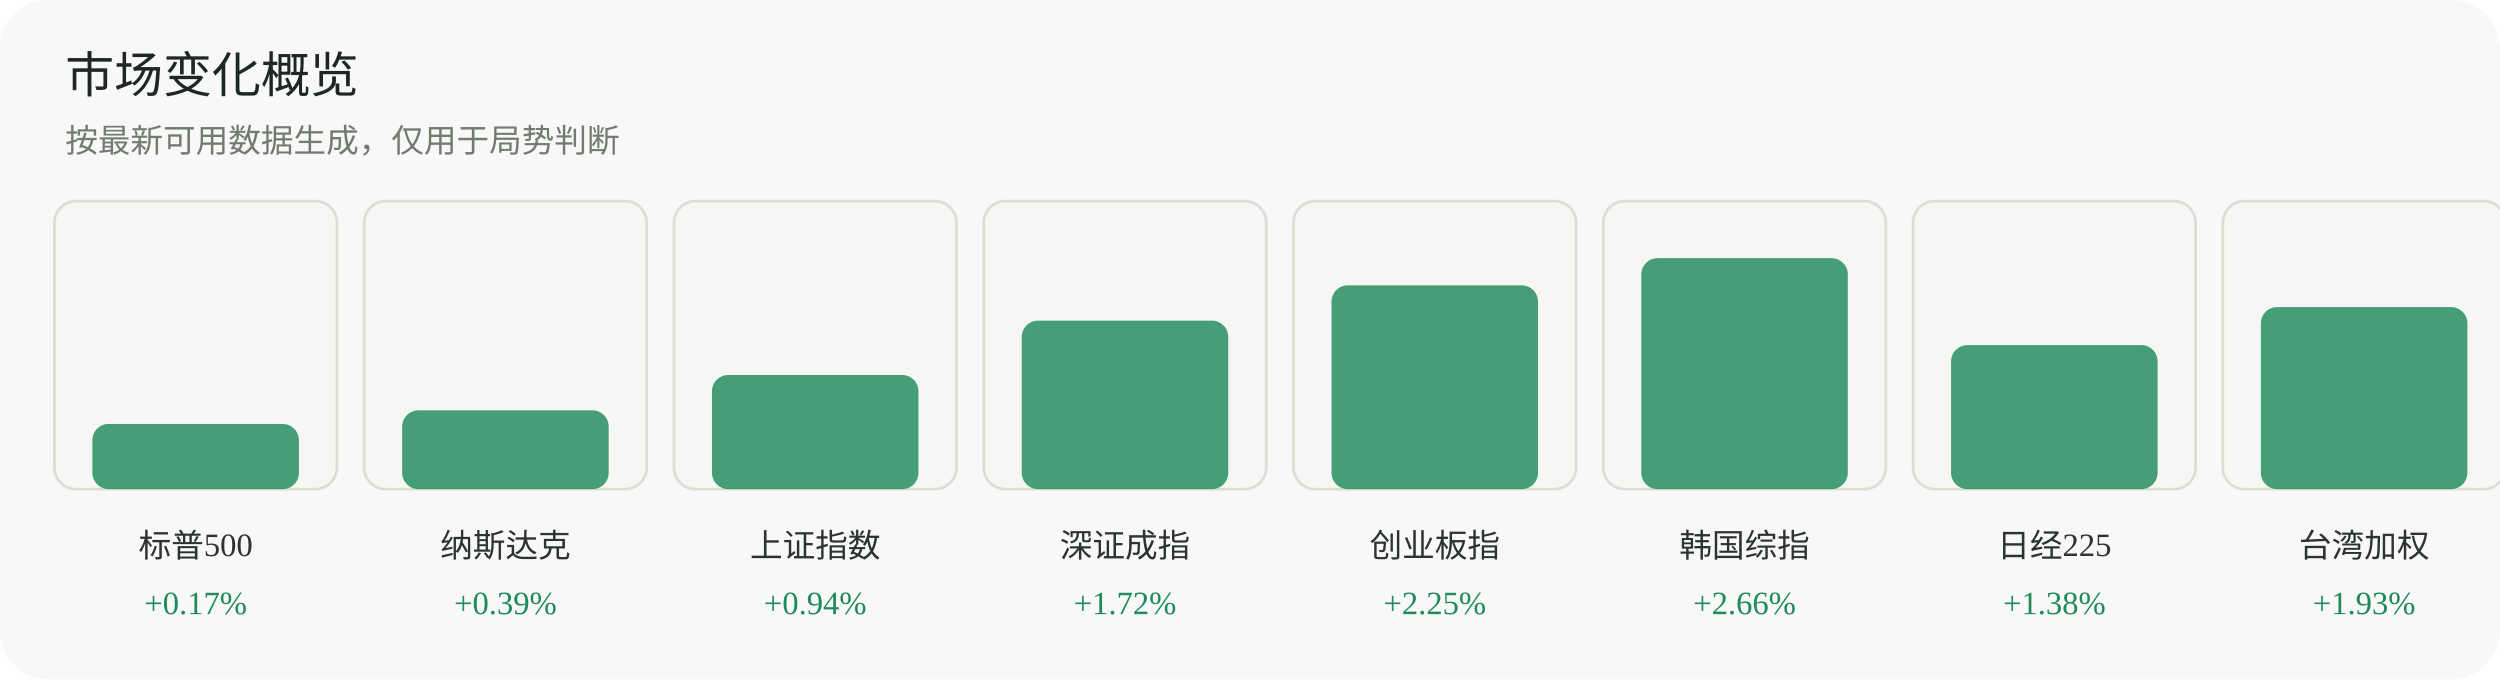
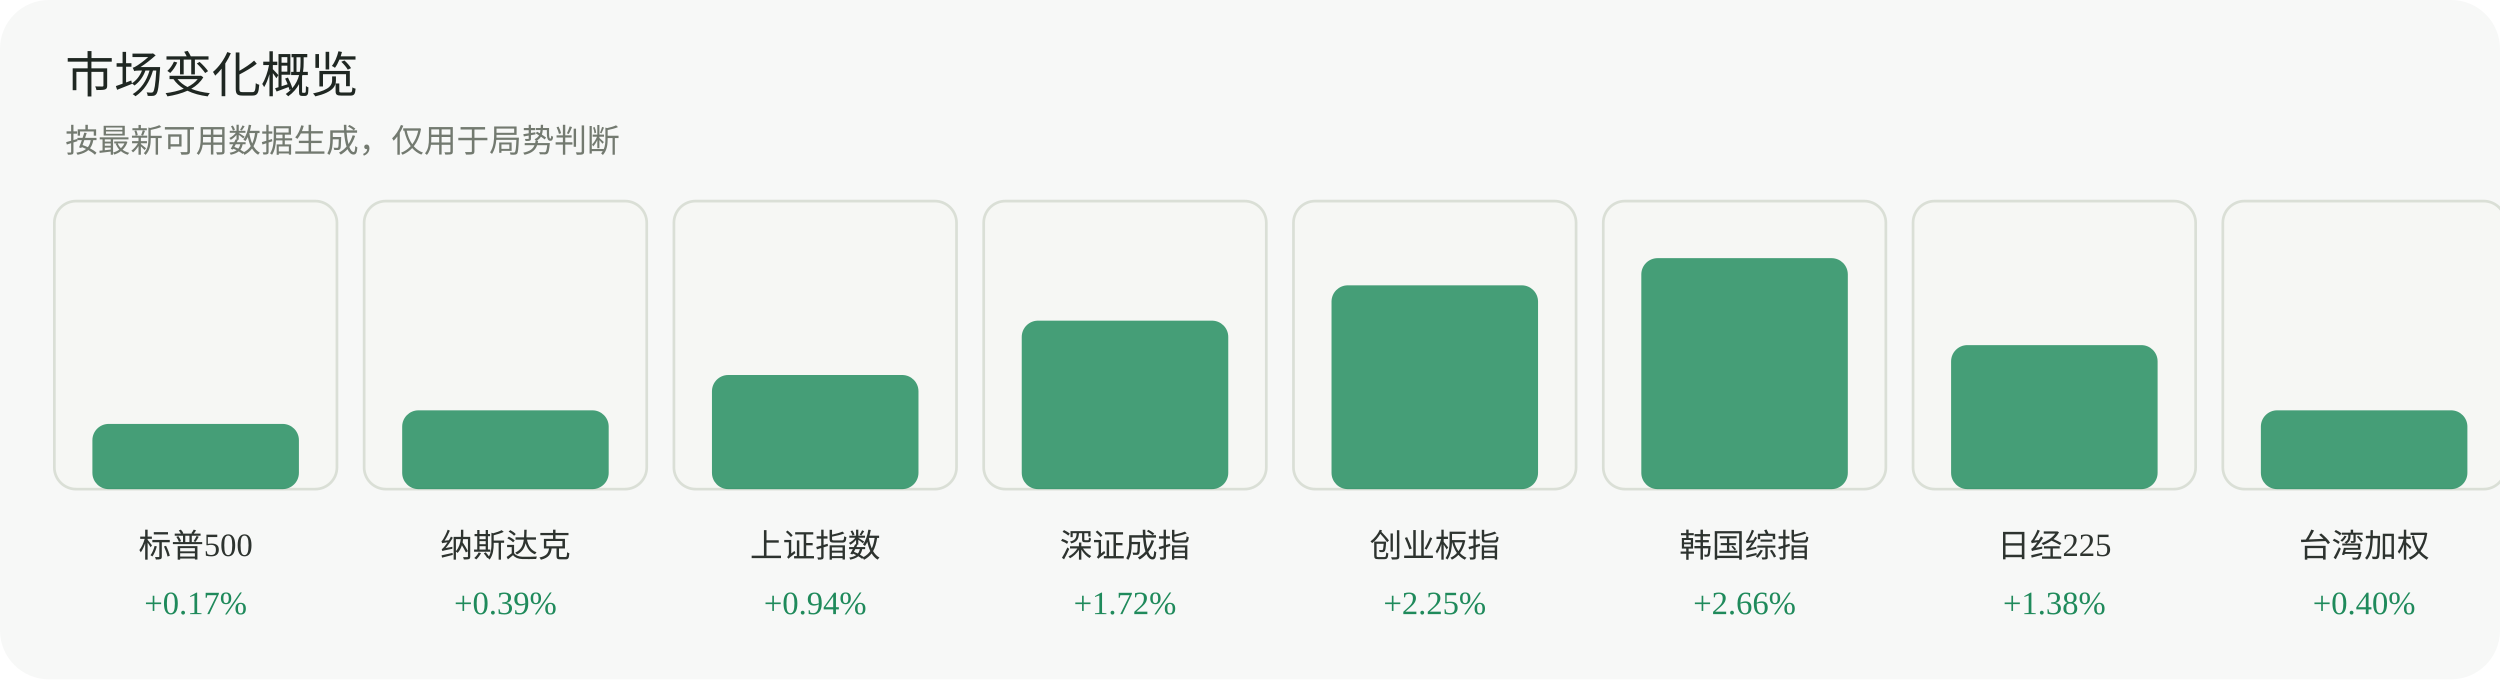
<svg xmlns="http://www.w3.org/2000/svg" width="920" height="250" viewBox="0 0 920 250" role="img" aria-label="市场变化概览">
  <rect width="920" height="250" rx="18" fill="#f7f8f7" />
  <text x="24" y="34" font-family="Inter, 'Segoe UI', sans-serif" font-size="18" fill="#1f2722">市场变化概览</text>
  <text x="24" y="56" font-family="Inter, 'Segoe UI', sans-serif" font-size="12" fill="#737a70">按最新可用数据生成，仅用于局势判断</text>
  <g>
    <rect x="20" y="74" width="104" height="106" rx="8" fill="#f6f7f4" stroke="#dadfd6" />
    <rect x="34" y="156" width="76" height="24" rx="6" fill="#1f8a5b" opacity="0.82" />
    <text x="72.0" y="205" text-anchor="middle" font-size="12" fill="#2d332f">标普500</text>
    <text x="72.0" y="226" text-anchor="middle" font-size="12" fill="#1f8a5b">+0.17%</text>
  </g>
  <g>
    <rect x="134" y="74" width="104" height="106" rx="8" fill="#f6f7f4" stroke="#dadfd6" />
    <rect x="148" y="151" width="76" height="29" rx="6" fill="#1f8a5b" opacity="0.82" />
    <text x="186.0" y="205" text-anchor="middle" font-size="12" fill="#2d332f">纳斯达克</text>
    <text x="186.0" y="226" text-anchor="middle" font-size="12" fill="#1f8a5b">+0.39%</text>
  </g>
  <g>
    <rect x="248" y="74" width="104" height="106" rx="8" fill="#f6f7f4" stroke="#dadfd6" />
    <rect x="262" y="138" width="76" height="42" rx="6" fill="#1f8a5b" opacity="0.82" />
    <text x="300.0" y="205" text-anchor="middle" font-size="12" fill="#2d332f">上证指数</text>
    <text x="300.0" y="226" text-anchor="middle" font-size="12" fill="#1f8a5b">+0.94%</text>
  </g>
  <g>
    <rect x="362" y="74" width="104" height="106" rx="8" fill="#f6f7f4" stroke="#dadfd6" />
    <rect x="376" y="118" width="76" height="62" rx="6" fill="#1f8a5b" opacity="0.82" />
    <text x="414.0" y="205" text-anchor="middle" font-size="12" fill="#2d332f">深证成指</text>
    <text x="414.0" y="226" text-anchor="middle" font-size="12" fill="#1f8a5b">+1.72%</text>
  </g>
  <g>
    <rect x="476" y="74" width="104" height="106" rx="8" fill="#f6f7f4" stroke="#dadfd6" />
    <rect x="490" y="105" width="76" height="75" rx="6" fill="#1f8a5b" opacity="0.82" />
    <text x="528.0" y="205" text-anchor="middle" font-size="12" fill="#2d332f">创业板指</text>
    <text x="528.0" y="226" text-anchor="middle" font-size="12" fill="#1f8a5b">+2.25%</text>
  </g>
  <g>
    <rect x="590" y="74" width="104" height="106" rx="8" fill="#f6f7f4" stroke="#dadfd6" />
    <rect x="604" y="95" width="76" height="85" rx="6" fill="#1f8a5b" opacity="0.82" />
    <text x="642.0" y="205" text-anchor="middle" font-size="12" fill="#2d332f">韩国综指</text>
    <text x="642.0" y="226" text-anchor="middle" font-size="12" fill="#1f8a5b">+2.66%</text>
  </g>
  <g>
    <rect x="704" y="74" width="104" height="106" rx="8" fill="#f6f7f4" stroke="#dadfd6" />
    <rect x="718" y="127" width="76" height="53" rx="6" fill="#1f8a5b" opacity="0.82" />
    <text x="756.0" y="205" text-anchor="middle" font-size="12" fill="#2d332f">日经225</text>
    <text x="756.0" y="226" text-anchor="middle" font-size="12" fill="#1f8a5b">+1.38%</text>
  </g>
  <g>
    <rect x="818" y="74" width="104" height="106" rx="8" fill="#f6f7f4" stroke="#dadfd6" />
-     <rect x="832" y="113" width="76" height="67" rx="6" fill="#1f8a5b" opacity="0.82" />
+     <rect x="832" y="151" width="76" height="29" rx="6" fill="#1f8a5b" opacity="0.82" />
    <text x="870.0" y="205" text-anchor="middle" font-size="12" fill="#2d332f">台湾加权</text>
-     <text x="870.0" y="226" text-anchor="middle" font-size="12" fill="#1f8a5b">+1.93%</text>
+     <text x="870.0" y="226" text-anchor="middle" font-size="12" fill="#1f8a5b">+0.40%</text>
  </g>
</svg>
